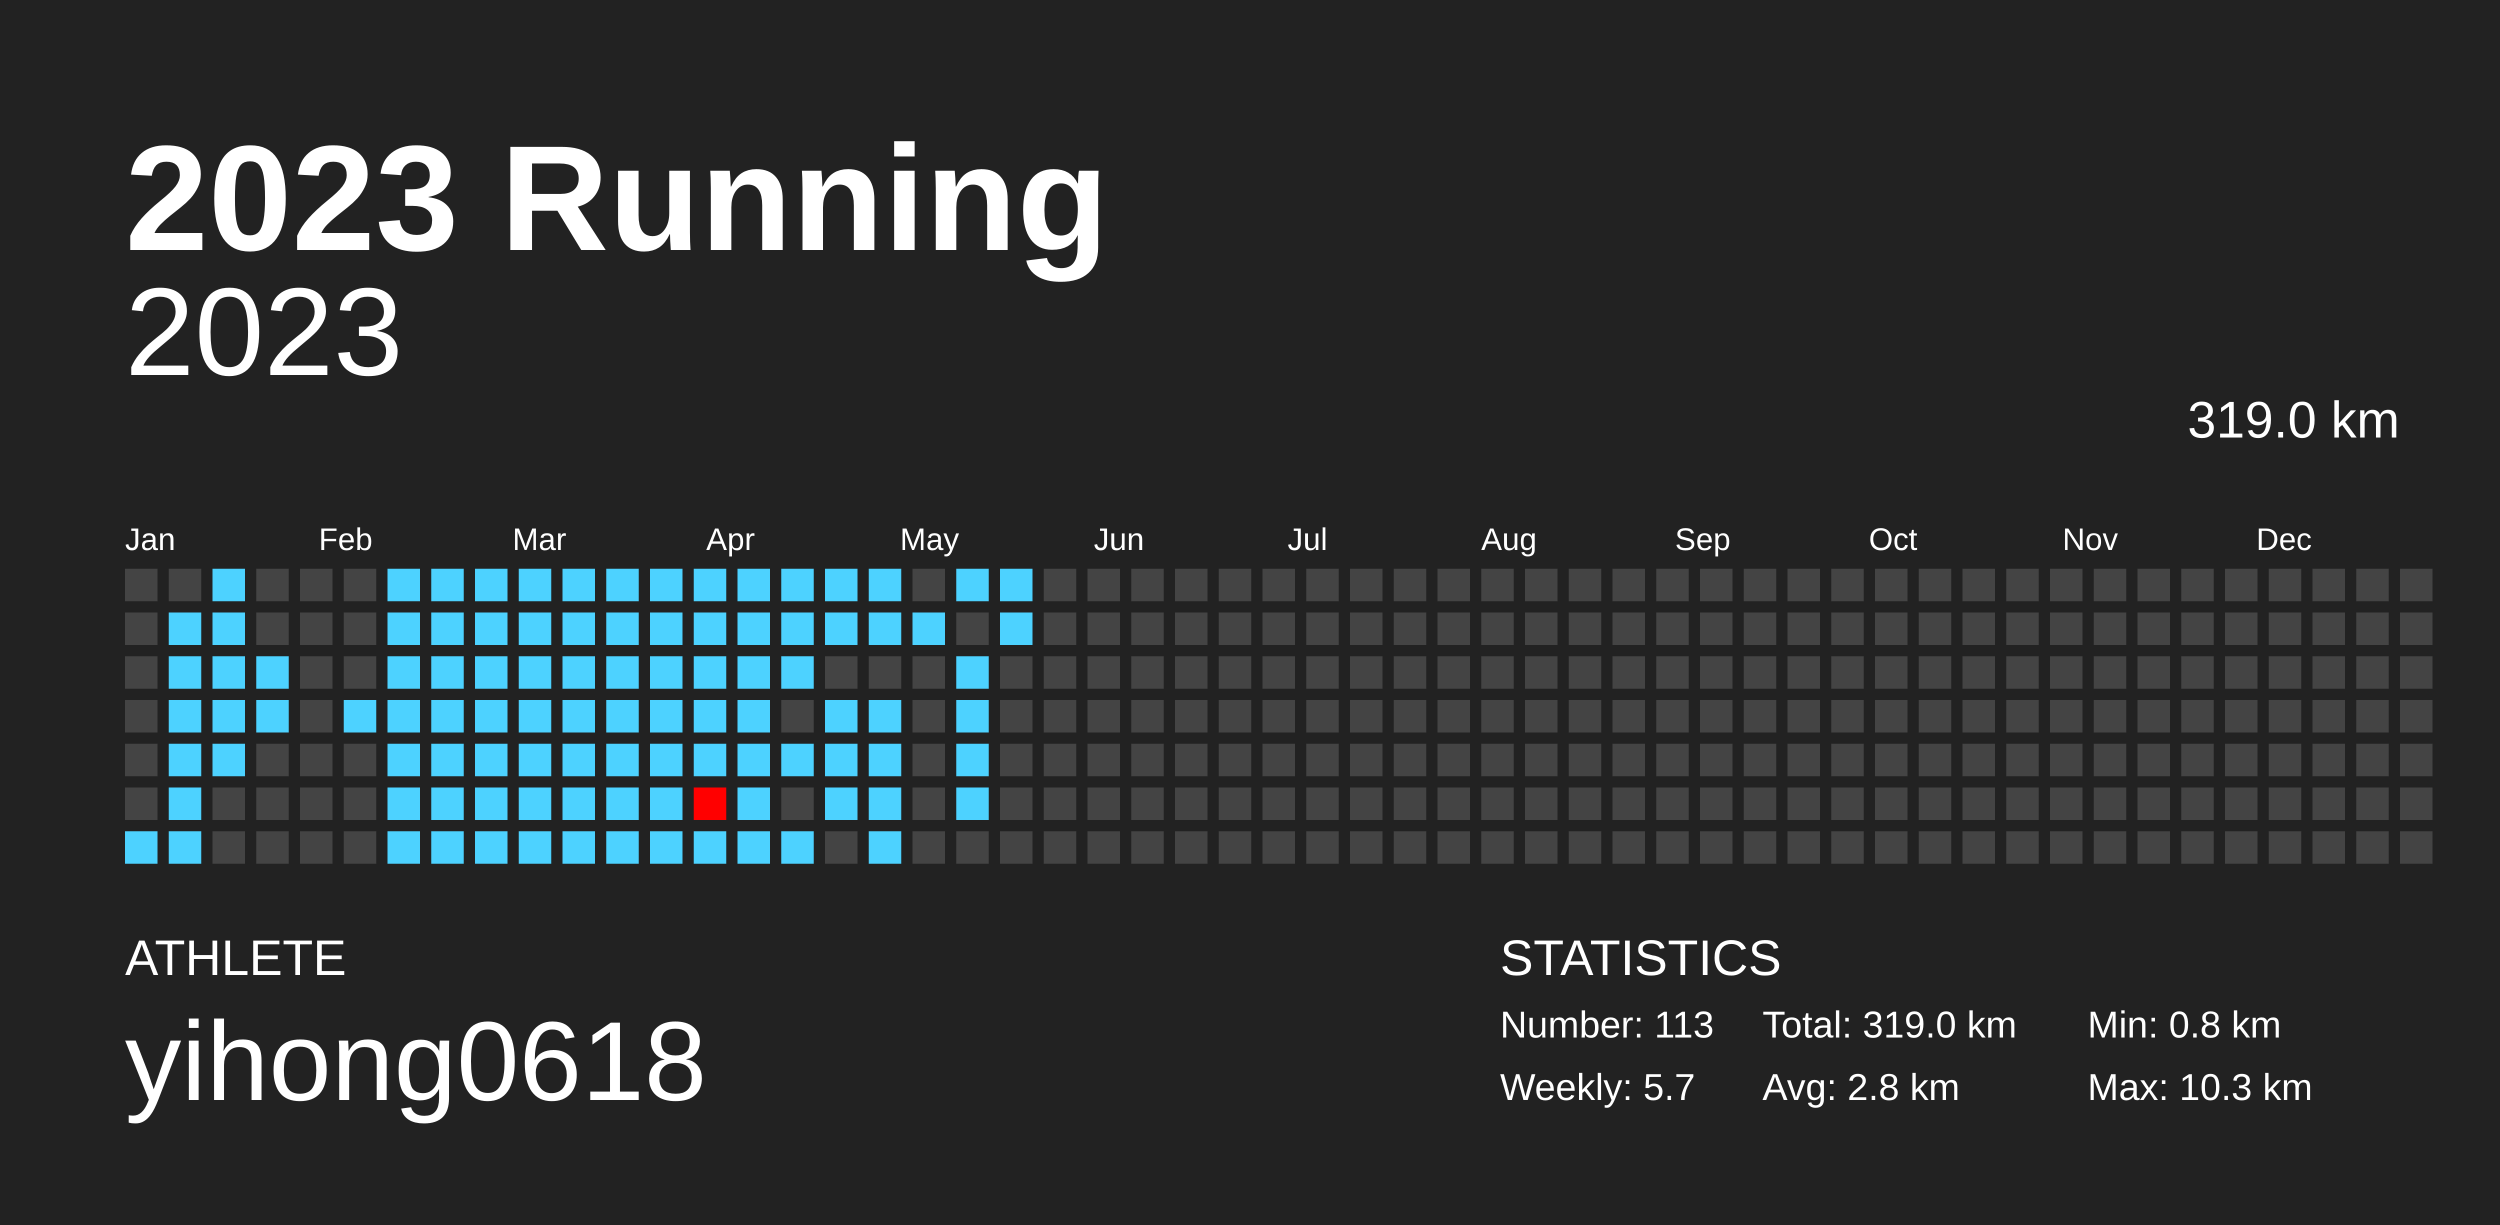
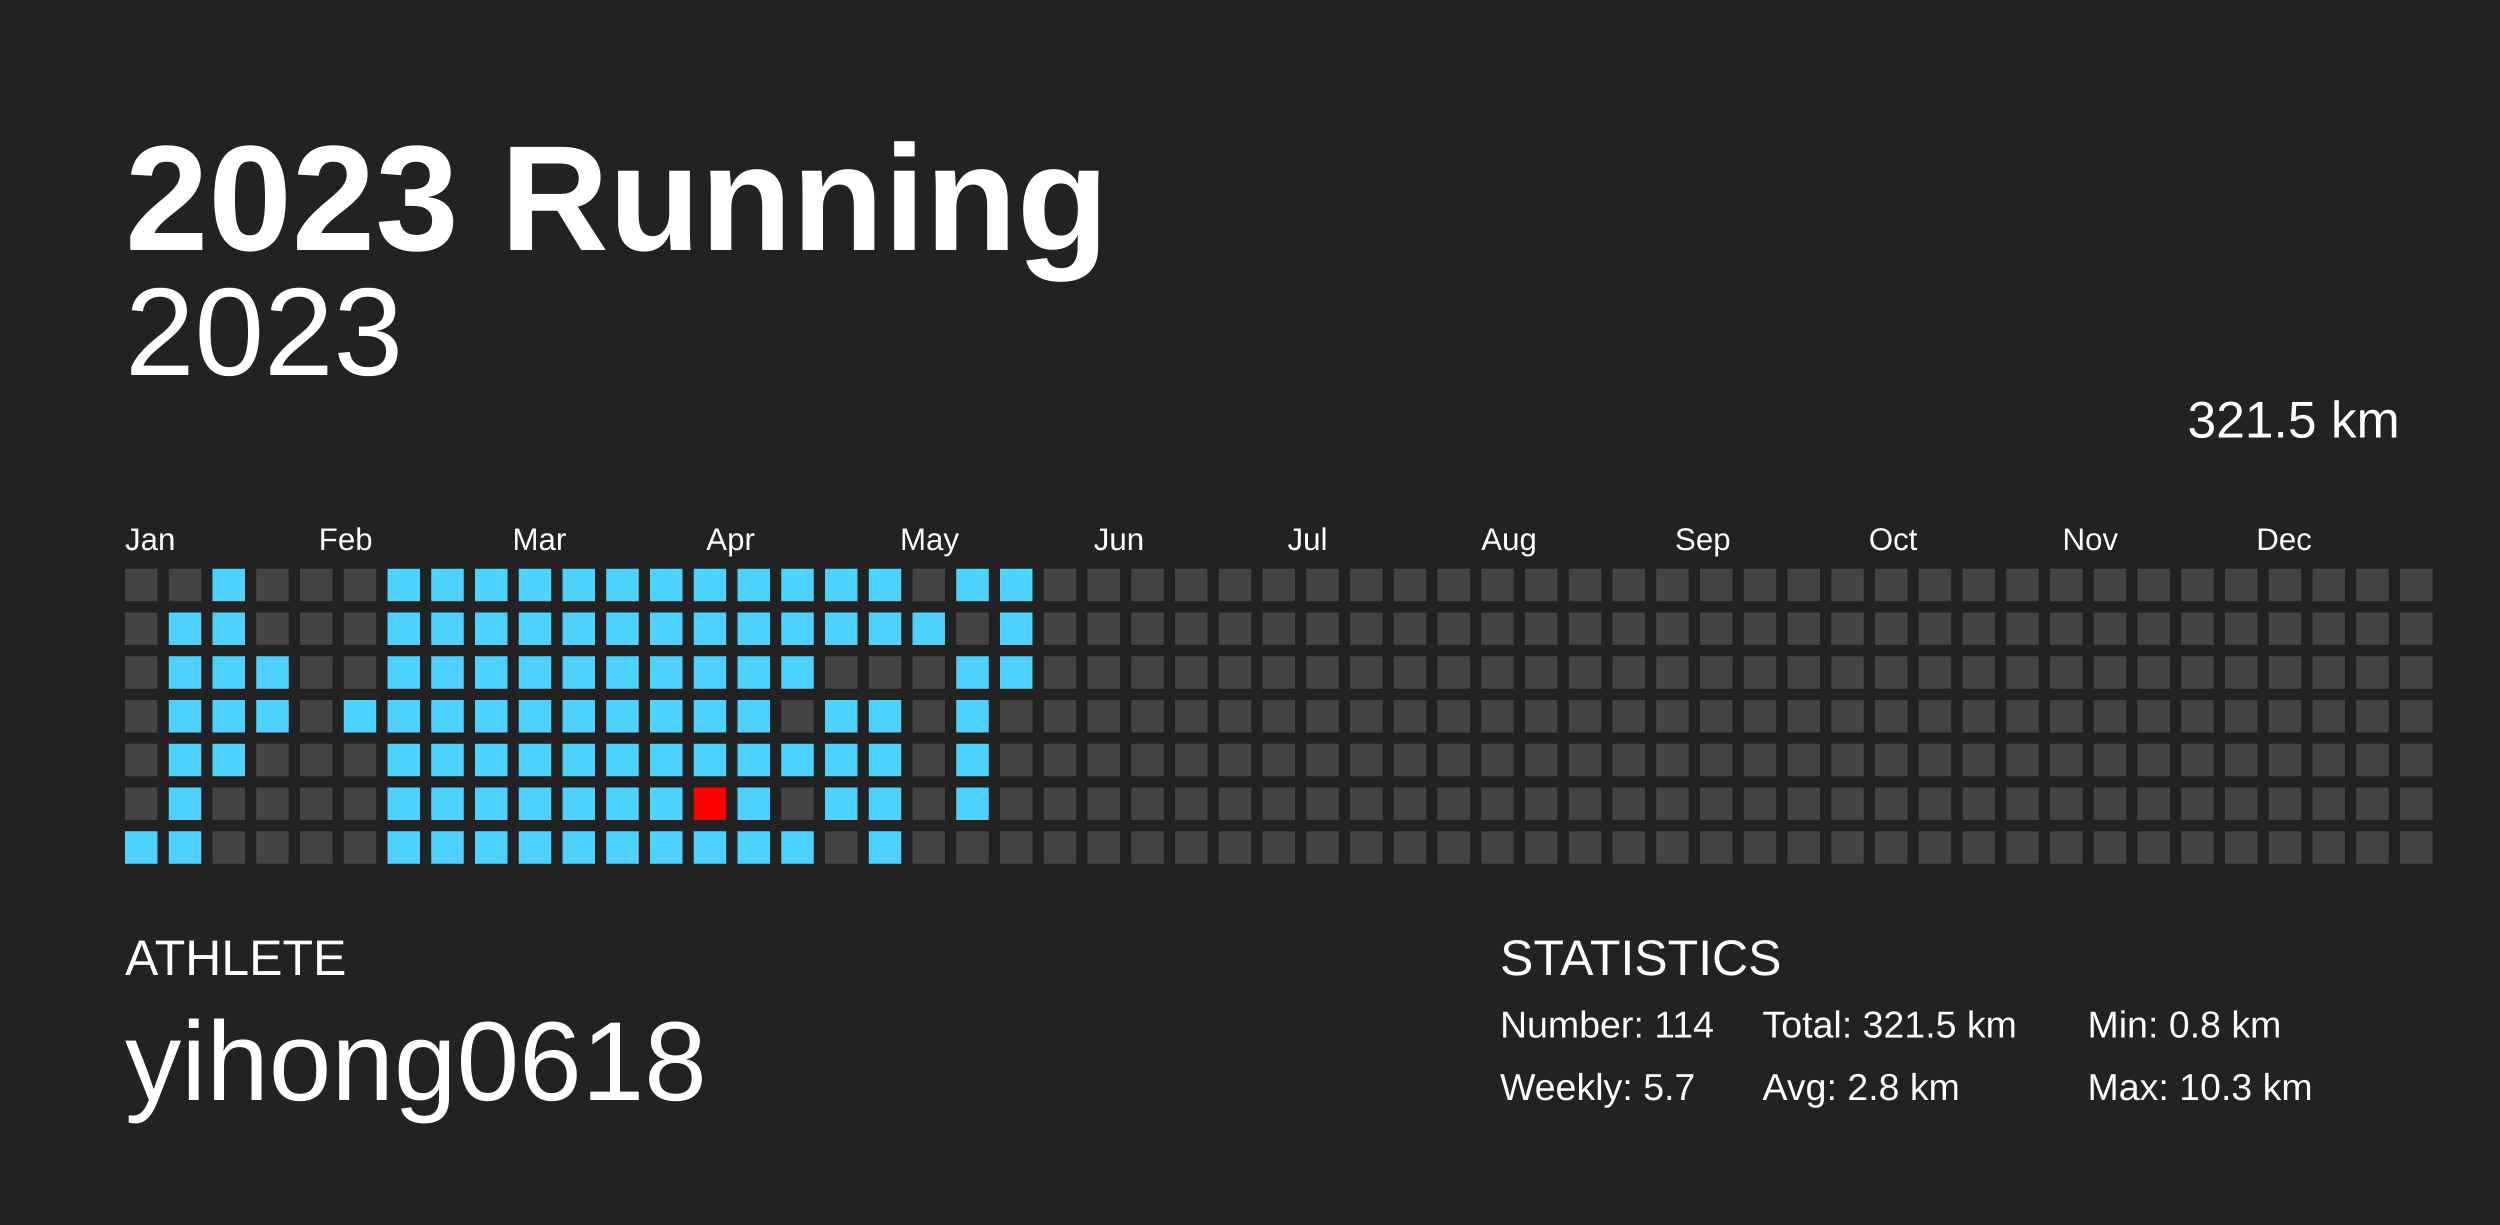
<svg xmlns="http://www.w3.org/2000/svg" baseProfile="full" height="98mm" version="1.1" viewBox="0,0,200,98" width="200mm">
  <defs />
  <rect fill="#222222" height="98" width="200" x="0" y="0" />
  <text fill="#FFFFFF" style="font-size:12px; font-family:Arial; font-weight:bold;" x="10" y="20">2023 Running</text>
  <text fill="#FFFFFF" style="font-size:4px; font-family:Arial" x="10" y="78">ATHLETE</text>
  <text fill="#FFFFFF" style="font-size:9px; font-family:Arial" x="10" y="88">yihong0618</text>
  <text fill="#FFFFFF" style="font-size:4px; font-family:Arial" x="120" y="78">STATISTICS</text>
-   <text fill="#FFFFFF" style="font-size:3px; font-family:Arial" x="120" y="83">Number: 113</text>
+   <text fill="#FFFFFF" style="font-size:3px; font-family:Arial" x="120" y="83">Number: 114</text>
  <text fill="#FFFFFF" style="font-size:3px; font-family:Arial" x="120" y="88">Weekly: 5.7</text>
-   <text fill="#FFFFFF" style="font-size:3px; font-family:Arial" x="141" y="83">Total: 319.0 km</text>
+   <text fill="#FFFFFF" style="font-size:3px; font-family:Arial" x="141" y="83">Total: 321.5 km</text>
  <text fill="#FFFFFF" style="font-size:3px; font-family:Arial" x="141" y="88">Avg: 2.8 km</text>
  <text fill="#FFFFFF" style="font-size:3px; font-family:Arial" x="167" y="83">Min: 0.8 km</text>
  <text fill="#FFFFFF" style="font-size:3px; font-family:Arial" x="167" y="88">Max: 10.3 km</text>
  <text alignment-baseline="hanging" fill="#FFFFFF" style="font-size:10.0px; font-family:Arial;" x="10" y="30">2023</text>
-   <text alignment-baseline="hanging" fill="#FFFFFF" style="font-size:4.125px; font-family:Arial;" x="175" y="35">319.0 km</text>
+   <text alignment-baseline="hanging" fill="#FFFFFF" style="font-size:4.125px; font-family:Arial;" x="175" y="35">321.5 km</text>
  <text fill="#FFFFFF" style="font-size:2.5px; font-family:Arial" x="10.0" y="44">Jan</text>
  <text fill="#FFFFFF" style="font-size:2.5px; font-family:Arial" x="25.5" y="44">Feb</text>
  <text fill="#FFFFFF" style="font-size:2.5px; font-family:Arial" x="41.0" y="44">Mar</text>
  <text fill="#FFFFFF" style="font-size:2.5px; font-family:Arial" x="56.5" y="44">Apr</text>
  <text fill="#FFFFFF" style="font-size:2.5px; font-family:Arial" x="72.0" y="44">May</text>
  <text fill="#FFFFFF" style="font-size:2.5px; font-family:Arial" x="87.5" y="44">Jun</text>
  <text fill="#FFFFFF" style="font-size:2.5px; font-family:Arial" x="103.0" y="44">Jul</text>
  <text fill="#FFFFFF" style="font-size:2.5px; font-family:Arial" x="118.5" y="44">Aug</text>
  <text fill="#FFFFFF" style="font-size:2.5px; font-family:Arial" x="134.0" y="44">Sep</text>
  <text fill="#FFFFFF" style="font-size:2.5px; font-family:Arial" x="149.5" y="44">Oct</text>
  <text fill="#FFFFFF" style="font-size:2.5px; font-family:Arial" x="165.0" y="44">Nov</text>
  <text fill="#FFFFFF" style="font-size:2.5px; font-family:Arial" x="180.5" y="44">Dec</text>
  <rect fill="#444444" height="2.6" width="2.6" x="10.0" y="45.5" />
  <rect fill="#444444" height="2.6" width="2.6" x="10.0" y="49.0" />
  <rect fill="#444444" height="2.6" width="2.6" x="10.0" y="52.5" />
  <rect fill="#444444" height="2.6" width="2.6" x="10.0" y="56.0" />
  <rect fill="#444444" height="2.6" width="2.6" x="10.0" y="59.5" />
  <rect fill="#444444" height="2.6" width="2.6" x="10.0" y="63.0" />
  <rect fill="#4dd2ff" height="2.6" width="2.6" x="10.0" y="66.5" />
  <rect fill="#444444" height="2.6" width="2.6" x="13.5" y="45.5" />
  <rect fill="#4dd2ff" height="2.6" width="2.6" x="13.5" y="49.0" />
  <rect fill="#4dd2ff" height="2.6" width="2.6" x="13.5" y="52.5" />
  <rect fill="#4dd2ff" height="2.6" width="2.6" x="13.5" y="56.0" />
  <rect fill="#4dd2ff" height="2.6" width="2.6" x="13.5" y="59.5" />
  <rect fill="#4dd2ff" height="2.6" width="2.6" x="13.5" y="63.0" />
  <rect fill="#4dd2ff" height="2.6" width="2.6" x="13.5" y="66.5" />
  <rect fill="#4dd2ff" height="2.6" width="2.6" x="17.0" y="45.5" />
  <rect fill="#4dd2ff" height="2.6" width="2.6" x="17.0" y="49.0" />
  <rect fill="#4dd2ff" height="2.6" width="2.6" x="17.0" y="52.5" />
  <rect fill="#4dd2ff" height="2.6" width="2.6" x="17.0" y="56.0" />
  <rect fill="#4dd2ff" height="2.6" width="2.6" x="17.0" y="59.5" />
  <rect fill="#444444" height="2.6" width="2.6" x="17.0" y="63.0" />
  <rect fill="#444444" height="2.6" width="2.6" x="17.0" y="66.5" />
  <rect fill="#444444" height="2.6" width="2.6" x="20.5" y="45.5" />
  <rect fill="#444444" height="2.6" width="2.6" x="20.5" y="49.0" />
  <rect fill="#4dd2ff" height="2.6" width="2.6" x="20.5" y="52.5" />
  <rect fill="#4dd2ff" height="2.6" width="2.6" x="20.5" y="56.0" />
  <rect fill="#444444" height="2.6" width="2.6" x="20.5" y="59.5" />
  <rect fill="#444444" height="2.6" width="2.6" x="20.5" y="63.0" />
  <rect fill="#444444" height="2.6" width="2.6" x="20.5" y="66.5" />
  <rect fill="#444444" height="2.6" width="2.6" x="24.0" y="45.5" />
  <rect fill="#444444" height="2.6" width="2.6" x="24.0" y="49.0" />
  <rect fill="#444444" height="2.6" width="2.6" x="24.0" y="52.5" />
  <rect fill="#444444" height="2.6" width="2.6" x="24.0" y="56.0" />
  <rect fill="#444444" height="2.6" width="2.6" x="24.0" y="59.5" />
  <rect fill="#444444" height="2.6" width="2.6" x="24.0" y="63.0" />
  <rect fill="#444444" height="2.6" width="2.6" x="24.0" y="66.5" />
  <rect fill="#444444" height="2.6" width="2.6" x="27.5" y="45.5" />
  <rect fill="#444444" height="2.6" width="2.6" x="27.5" y="49.0" />
  <rect fill="#444444" height="2.6" width="2.6" x="27.5" y="52.5" />
  <rect fill="#4dd2ff" height="2.6" width="2.6" x="27.5" y="56.0" />
  <rect fill="#444444" height="2.6" width="2.6" x="27.5" y="59.5" />
  <rect fill="#444444" height="2.6" width="2.6" x="27.5" y="63.0" />
  <rect fill="#444444" height="2.6" width="2.6" x="27.5" y="66.5" />
  <rect fill="#4dd2ff" height="2.6" width="2.6" x="31.0" y="45.5" />
  <rect fill="#4dd2ff" height="2.6" width="2.6" x="31.0" y="49.0" />
  <rect fill="#4dd2ff" height="2.6" width="2.6" x="31.0" y="52.5" />
  <rect fill="#4dd2ff" height="2.6" width="2.6" x="31.0" y="56.0" />
  <rect fill="#4dd2ff" height="2.6" width="2.6" x="31.0" y="59.5" />
  <rect fill="#4dd2ff" height="2.6" width="2.6" x="31.0" y="63.0" />
  <rect fill="#4dd2ff" height="2.6" width="2.6" x="31.0" y="66.5" />
  <rect fill="#4dd2ff" height="2.6" width="2.6" x="34.5" y="45.5" />
  <rect fill="#4dd2ff" height="2.6" width="2.6" x="34.5" y="49.0" />
  <rect fill="#4dd2ff" height="2.6" width="2.6" x="34.5" y="52.5" />
  <rect fill="#4dd2ff" height="2.6" width="2.6" x="34.5" y="56.0" />
  <rect fill="#4dd2ff" height="2.6" width="2.6" x="34.5" y="59.5" />
  <rect fill="#4dd2ff" height="2.6" width="2.6" x="34.5" y="63.0" />
  <rect fill="#4dd2ff" height="2.6" width="2.6" x="34.5" y="66.5" />
  <rect fill="#4dd2ff" height="2.6" width="2.6" x="38.0" y="45.5" />
  <rect fill="#4dd2ff" height="2.6" width="2.6" x="38.0" y="49.0" />
  <rect fill="#4dd2ff" height="2.6" width="2.6" x="38.0" y="52.5" />
  <rect fill="#4dd2ff" height="2.6" width="2.6" x="38.0" y="56.0" />
  <rect fill="#4dd2ff" height="2.6" width="2.6" x="38.0" y="59.5" />
  <rect fill="#4dd2ff" height="2.6" width="2.6" x="38.0" y="63.0" />
  <rect fill="#4dd2ff" height="2.6" width="2.6" x="38.0" y="66.5" />
  <rect fill="#4dd2ff" height="2.6" width="2.6" x="41.5" y="45.5" />
  <rect fill="#4dd2ff" height="2.6" width="2.6" x="41.5" y="49.0" />
  <rect fill="#4dd2ff" height="2.6" width="2.6" x="41.5" y="52.5" />
  <rect fill="#4dd2ff" height="2.6" width="2.6" x="41.5" y="56.0" />
  <rect fill="#4dd2ff" height="2.6" width="2.6" x="41.5" y="59.5" />
  <rect fill="#4dd2ff" height="2.6" width="2.6" x="41.5" y="63.0" />
  <rect fill="#4dd2ff" height="2.6" width="2.6" x="41.5" y="66.5" />
  <rect fill="#4dd2ff" height="2.6" width="2.6" x="45.0" y="45.5" />
  <rect fill="#4dd2ff" height="2.6" width="2.6" x="45.0" y="49.0" />
  <rect fill="#4dd2ff" height="2.6" width="2.6" x="45.0" y="52.5" />
  <rect fill="#4dd2ff" height="2.6" width="2.6" x="45.0" y="56.0" />
  <rect fill="#4dd2ff" height="2.6" width="2.6" x="45.0" y="59.5" />
  <rect fill="#4dd2ff" height="2.6" width="2.6" x="45.0" y="63.0" />
  <rect fill="#4dd2ff" height="2.6" width="2.6" x="45.0" y="66.5" />
  <rect fill="#4dd2ff" height="2.6" width="2.6" x="48.5" y="45.5" />
  <rect fill="#4dd2ff" height="2.6" width="2.6" x="48.5" y="49.0" />
  <rect fill="#4dd2ff" height="2.6" width="2.6" x="48.5" y="52.5" />
  <rect fill="#4dd2ff" height="2.6" width="2.6" x="48.5" y="56.0" />
  <rect fill="#4dd2ff" height="2.6" width="2.6" x="48.5" y="59.5" />
  <rect fill="#4dd2ff" height="2.6" width="2.6" x="48.5" y="63.0" />
  <rect fill="#4dd2ff" height="2.6" width="2.6" x="48.5" y="66.5" />
  <rect fill="#4dd2ff" height="2.6" width="2.6" x="52.0" y="45.5" />
  <rect fill="#4dd2ff" height="2.6" width="2.6" x="52.0" y="49.0" />
  <rect fill="#4dd2ff" height="2.6" width="2.6" x="52.0" y="52.5" />
  <rect fill="#4dd2ff" height="2.6" width="2.6" x="52.0" y="56.0" />
  <rect fill="#4dd2ff" height="2.6" width="2.6" x="52.0" y="59.5" />
  <rect fill="#4dd2ff" height="2.6" width="2.6" x="52.0" y="63.0" />
  <rect fill="#4dd2ff" height="2.6" width="2.6" x="52.0" y="66.5" />
  <rect fill="#4dd2ff" height="2.6" width="2.6" x="55.5" y="45.5" />
  <rect fill="#4dd2ff" height="2.6" width="2.6" x="55.5" y="49.0" />
  <rect fill="#4dd2ff" height="2.6" width="2.6" x="55.5" y="52.5" />
  <rect fill="#4dd2ff" height="2.6" width="2.6" x="55.5" y="56.0" />
  <rect fill="#4dd2ff" height="2.6" width="2.6" x="55.5" y="59.5" />
  <rect fill="#ff0000" height="2.6" width="2.6" x="55.5" y="63.0" />
  <rect fill="#4dd2ff" height="2.6" width="2.6" x="55.5" y="66.5" />
  <rect fill="#4dd2ff" height="2.6" width="2.6" x="59.0" y="45.5" />
  <rect fill="#4dd2ff" height="2.6" width="2.6" x="59.0" y="49.0" />
  <rect fill="#4dd2ff" height="2.6" width="2.6" x="59.0" y="52.5" />
  <rect fill="#4dd2ff" height="2.6" width="2.6" x="59.0" y="56.0" />
  <rect fill="#4dd2ff" height="2.6" width="2.6" x="59.0" y="59.5" />
  <rect fill="#4dd2ff" height="2.6" width="2.6" x="59.0" y="63.0" />
  <rect fill="#4dd2ff" height="2.6" width="2.6" x="59.0" y="66.5" />
  <rect fill="#4dd2ff" height="2.6" width="2.6" x="62.5" y="45.5" />
  <rect fill="#4dd2ff" height="2.6" width="2.6" x="62.5" y="49.0" />
  <rect fill="#4dd2ff" height="2.6" width="2.6" x="62.5" y="52.5" />
  <rect fill="#444444" height="2.6" width="2.6" x="62.5" y="56.0" />
  <rect fill="#4dd2ff" height="2.6" width="2.6" x="62.5" y="59.5" />
  <rect fill="#444444" height="2.6" width="2.6" x="62.5" y="63.0" />
  <rect fill="#4dd2ff" height="2.6" width="2.6" x="62.5" y="66.5" />
  <rect fill="#4dd2ff" height="2.6" width="2.6" x="66.0" y="45.5" />
  <rect fill="#4dd2ff" height="2.6" width="2.6" x="66.0" y="49.0" />
  <rect fill="#444444" height="2.6" width="2.6" x="66.0" y="52.5" />
  <rect fill="#4dd2ff" height="2.6" width="2.6" x="66.0" y="56.0" />
  <rect fill="#4dd2ff" height="2.6" width="2.6" x="66.0" y="59.5" />
  <rect fill="#4dd2ff" height="2.6" width="2.6" x="66.0" y="63.0" />
  <rect fill="#444444" height="2.6" width="2.6" x="66.0" y="66.5" />
  <rect fill="#4dd2ff" height="2.6" width="2.6" x="69.5" y="45.5" />
  <rect fill="#4dd2ff" height="2.6" width="2.6" x="69.5" y="49.0" />
  <rect fill="#444444" height="2.6" width="2.6" x="69.5" y="52.5" />
  <rect fill="#4dd2ff" height="2.6" width="2.6" x="69.5" y="56.0" />
  <rect fill="#4dd2ff" height="2.6" width="2.6" x="69.5" y="59.5" />
  <rect fill="#4dd2ff" height="2.6" width="2.6" x="69.5" y="63.0" />
  <rect fill="#4dd2ff" height="2.6" width="2.6" x="69.5" y="66.5" />
  <rect fill="#444444" height="2.6" width="2.6" x="73.0" y="45.5" />
  <rect fill="#4dd2ff" height="2.6" width="2.6" x="73.0" y="49.0" />
  <rect fill="#444444" height="2.6" width="2.6" x="73.0" y="52.5" />
  <rect fill="#444444" height="2.6" width="2.6" x="73.0" y="56.0" />
  <rect fill="#444444" height="2.6" width="2.6" x="73.0" y="59.5" />
  <rect fill="#444444" height="2.6" width="2.6" x="73.0" y="63.0" />
  <rect fill="#444444" height="2.6" width="2.6" x="73.0" y="66.5" />
  <rect fill="#4dd2ff" height="2.6" width="2.6" x="76.5" y="45.5" />
  <rect fill="#444444" height="2.6" width="2.6" x="76.5" y="49.0" />
  <rect fill="#4dd2ff" height="2.6" width="2.6" x="76.5" y="52.5" />
  <rect fill="#4dd2ff" height="2.6" width="2.6" x="76.5" y="56.0" />
  <rect fill="#4dd2ff" height="2.6" width="2.6" x="76.5" y="59.5" />
  <rect fill="#4dd2ff" height="2.6" width="2.6" x="76.5" y="63.0" />
  <rect fill="#444444" height="2.6" width="2.6" x="76.5" y="66.5" />
  <rect fill="#4dd2ff" height="2.6" width="2.6" x="80.0" y="45.5" />
  <rect fill="#4dd2ff" height="2.6" width="2.6" x="80.0" y="49.0" />
-   <rect fill="#444444" height="2.6" width="2.6" x="80.0" y="52.5" />
+   <rect fill="#4dd2ff" height="2.6" width="2.6" x="80.0" y="52.5" />
  <rect fill="#444444" height="2.6" width="2.6" x="80.0" y="56.0" />
  <rect fill="#444444" height="2.6" width="2.6" x="80.0" y="59.5" />
  <rect fill="#444444" height="2.6" width="2.6" x="80.0" y="63.0" />
  <rect fill="#444444" height="2.6" width="2.6" x="80.0" y="66.5" />
  <rect fill="#444444" height="2.6" width="2.6" x="83.5" y="45.5" />
  <rect fill="#444444" height="2.6" width="2.6" x="83.5" y="49.0" />
  <rect fill="#444444" height="2.6" width="2.6" x="83.5" y="52.5" />
  <rect fill="#444444" height="2.6" width="2.6" x="83.5" y="56.0" />
  <rect fill="#444444" height="2.6" width="2.6" x="83.5" y="59.5" />
  <rect fill="#444444" height="2.6" width="2.6" x="83.5" y="63.0" />
  <rect fill="#444444" height="2.6" width="2.6" x="83.5" y="66.5" />
  <rect fill="#444444" height="2.6" width="2.6" x="87.0" y="45.5" />
  <rect fill="#444444" height="2.6" width="2.6" x="87.0" y="49.0" />
  <rect fill="#444444" height="2.6" width="2.6" x="87.0" y="52.5" />
  <rect fill="#444444" height="2.6" width="2.6" x="87.0" y="56.0" />
  <rect fill="#444444" height="2.6" width="2.6" x="87.0" y="59.5" />
  <rect fill="#444444" height="2.6" width="2.6" x="87.0" y="63.0" />
  <rect fill="#444444" height="2.6" width="2.6" x="87.0" y="66.5" />
  <rect fill="#444444" height="2.6" width="2.6" x="90.5" y="45.5" />
  <rect fill="#444444" height="2.6" width="2.6" x="90.5" y="49.0" />
  <rect fill="#444444" height="2.6" width="2.6" x="90.5" y="52.5" />
  <rect fill="#444444" height="2.6" width="2.6" x="90.5" y="56.0" />
  <rect fill="#444444" height="2.6" width="2.6" x="90.5" y="59.5" />
  <rect fill="#444444" height="2.6" width="2.6" x="90.5" y="63.0" />
  <rect fill="#444444" height="2.6" width="2.6" x="90.5" y="66.5" />
  <rect fill="#444444" height="2.6" width="2.6" x="94.0" y="45.5" />
  <rect fill="#444444" height="2.6" width="2.6" x="94.0" y="49.0" />
  <rect fill="#444444" height="2.6" width="2.6" x="94.0" y="52.5" />
  <rect fill="#444444" height="2.6" width="2.6" x="94.0" y="56.0" />
  <rect fill="#444444" height="2.6" width="2.6" x="94.0" y="59.5" />
  <rect fill="#444444" height="2.6" width="2.6" x="94.0" y="63.0" />
  <rect fill="#444444" height="2.6" width="2.6" x="94.0" y="66.5" />
  <rect fill="#444444" height="2.6" width="2.6" x="97.5" y="45.5" />
  <rect fill="#444444" height="2.6" width="2.6" x="97.5" y="49.0" />
  <rect fill="#444444" height="2.6" width="2.6" x="97.5" y="52.5" />
  <rect fill="#444444" height="2.6" width="2.6" x="97.5" y="56.0" />
  <rect fill="#444444" height="2.6" width="2.6" x="97.5" y="59.5" />
  <rect fill="#444444" height="2.6" width="2.6" x="97.5" y="63.0" />
  <rect fill="#444444" height="2.6" width="2.6" x="97.5" y="66.5" />
  <rect fill="#444444" height="2.6" width="2.6" x="101.0" y="45.5" />
  <rect fill="#444444" height="2.6" width="2.6" x="101.0" y="49.0" />
  <rect fill="#444444" height="2.6" width="2.6" x="101.0" y="52.5" />
  <rect fill="#444444" height="2.6" width="2.6" x="101.0" y="56.0" />
  <rect fill="#444444" height="2.6" width="2.6" x="101.0" y="59.5" />
  <rect fill="#444444" height="2.6" width="2.6" x="101.0" y="63.0" />
  <rect fill="#444444" height="2.6" width="2.6" x="101.0" y="66.5" />
  <rect fill="#444444" height="2.6" width="2.6" x="104.5" y="45.5" />
  <rect fill="#444444" height="2.6" width="2.6" x="104.5" y="49.0" />
  <rect fill="#444444" height="2.6" width="2.6" x="104.5" y="52.5" />
  <rect fill="#444444" height="2.6" width="2.6" x="104.5" y="56.0" />
  <rect fill="#444444" height="2.6" width="2.6" x="104.5" y="59.5" />
  <rect fill="#444444" height="2.6" width="2.6" x="104.5" y="63.0" />
  <rect fill="#444444" height="2.6" width="2.6" x="104.5" y="66.5" />
  <rect fill="#444444" height="2.6" width="2.6" x="108.0" y="45.5" />
  <rect fill="#444444" height="2.6" width="2.6" x="108.0" y="49.0" />
  <rect fill="#444444" height="2.6" width="2.6" x="108.0" y="52.5" />
  <rect fill="#444444" height="2.6" width="2.6" x="108.0" y="56.0" />
  <rect fill="#444444" height="2.6" width="2.6" x="108.0" y="59.5" />
  <rect fill="#444444" height="2.6" width="2.6" x="108.0" y="63.0" />
  <rect fill="#444444" height="2.6" width="2.6" x="108.0" y="66.5" />
  <rect fill="#444444" height="2.6" width="2.6" x="111.5" y="45.5" />
  <rect fill="#444444" height="2.6" width="2.6" x="111.5" y="49.0" />
  <rect fill="#444444" height="2.6" width="2.6" x="111.5" y="52.5" />
  <rect fill="#444444" height="2.6" width="2.6" x="111.5" y="56.0" />
  <rect fill="#444444" height="2.6" width="2.6" x="111.5" y="59.5" />
  <rect fill="#444444" height="2.6" width="2.6" x="111.5" y="63.0" />
  <rect fill="#444444" height="2.6" width="2.6" x="111.5" y="66.5" />
  <rect fill="#444444" height="2.6" width="2.6" x="115.0" y="45.5" />
  <rect fill="#444444" height="2.6" width="2.6" x="115.0" y="49.0" />
  <rect fill="#444444" height="2.6" width="2.6" x="115.0" y="52.5" />
  <rect fill="#444444" height="2.6" width="2.6" x="115.0" y="56.0" />
  <rect fill="#444444" height="2.6" width="2.6" x="115.0" y="59.5" />
  <rect fill="#444444" height="2.6" width="2.6" x="115.0" y="63.0" />
  <rect fill="#444444" height="2.6" width="2.6" x="115.0" y="66.5" />
  <rect fill="#444444" height="2.6" width="2.6" x="118.5" y="45.5" />
  <rect fill="#444444" height="2.6" width="2.6" x="118.5" y="49.0" />
  <rect fill="#444444" height="2.6" width="2.6" x="118.5" y="52.5" />
  <rect fill="#444444" height="2.6" width="2.6" x="118.5" y="56.0" />
  <rect fill="#444444" height="2.6" width="2.6" x="118.5" y="59.5" />
  <rect fill="#444444" height="2.6" width="2.6" x="118.5" y="63.0" />
  <rect fill="#444444" height="2.6" width="2.6" x="118.5" y="66.5" />
  <rect fill="#444444" height="2.6" width="2.6" x="122.0" y="45.5" />
  <rect fill="#444444" height="2.6" width="2.6" x="122.0" y="49.0" />
  <rect fill="#444444" height="2.6" width="2.6" x="122.0" y="52.5" />
  <rect fill="#444444" height="2.6" width="2.6" x="122.0" y="56.0" />
  <rect fill="#444444" height="2.6" width="2.6" x="122.0" y="59.5" />
  <rect fill="#444444" height="2.6" width="2.6" x="122.0" y="63.0" />
  <rect fill="#444444" height="2.6" width="2.6" x="122.0" y="66.5" />
  <rect fill="#444444" height="2.6" width="2.6" x="125.5" y="45.5" />
  <rect fill="#444444" height="2.6" width="2.6" x="125.5" y="49.0" />
  <rect fill="#444444" height="2.6" width="2.6" x="125.5" y="52.5" />
  <rect fill="#444444" height="2.6" width="2.6" x="125.5" y="56.0" />
  <rect fill="#444444" height="2.6" width="2.6" x="125.5" y="59.5" />
  <rect fill="#444444" height="2.6" width="2.6" x="125.5" y="63.0" />
  <rect fill="#444444" height="2.6" width="2.6" x="125.5" y="66.5" />
  <rect fill="#444444" height="2.6" width="2.6" x="129.0" y="45.5" />
  <rect fill="#444444" height="2.6" width="2.6" x="129.0" y="49.0" />
  <rect fill="#444444" height="2.6" width="2.6" x="129.0" y="52.5" />
  <rect fill="#444444" height="2.6" width="2.6" x="129.0" y="56.0" />
  <rect fill="#444444" height="2.6" width="2.6" x="129.0" y="59.5" />
  <rect fill="#444444" height="2.6" width="2.6" x="129.0" y="63.0" />
  <rect fill="#444444" height="2.6" width="2.6" x="129.0" y="66.5" />
  <rect fill="#444444" height="2.6" width="2.6" x="132.5" y="45.5" />
  <rect fill="#444444" height="2.6" width="2.6" x="132.5" y="49.0" />
  <rect fill="#444444" height="2.6" width="2.6" x="132.5" y="52.5" />
  <rect fill="#444444" height="2.6" width="2.6" x="132.5" y="56.0" />
  <rect fill="#444444" height="2.6" width="2.6" x="132.5" y="59.5" />
  <rect fill="#444444" height="2.6" width="2.6" x="132.5" y="63.0" />
  <rect fill="#444444" height="2.6" width="2.6" x="132.5" y="66.5" />
  <rect fill="#444444" height="2.6" width="2.6" x="136.0" y="45.5" />
  <rect fill="#444444" height="2.6" width="2.6" x="136.0" y="49.0" />
  <rect fill="#444444" height="2.6" width="2.6" x="136.0" y="52.5" />
  <rect fill="#444444" height="2.6" width="2.6" x="136.0" y="56.0" />
  <rect fill="#444444" height="2.6" width="2.6" x="136.0" y="59.5" />
  <rect fill="#444444" height="2.6" width="2.6" x="136.0" y="63.0" />
  <rect fill="#444444" height="2.6" width="2.6" x="136.0" y="66.5" />
  <rect fill="#444444" height="2.6" width="2.6" x="139.5" y="45.5" />
  <rect fill="#444444" height="2.6" width="2.6" x="139.5" y="49.0" />
  <rect fill="#444444" height="2.6" width="2.6" x="139.5" y="52.5" />
  <rect fill="#444444" height="2.6" width="2.6" x="139.5" y="56.0" />
  <rect fill="#444444" height="2.6" width="2.6" x="139.5" y="59.5" />
  <rect fill="#444444" height="2.6" width="2.6" x="139.5" y="63.0" />
  <rect fill="#444444" height="2.6" width="2.6" x="139.5" y="66.5" />
  <rect fill="#444444" height="2.6" width="2.6" x="143.0" y="45.5" />
  <rect fill="#444444" height="2.6" width="2.6" x="143.0" y="49.0" />
  <rect fill="#444444" height="2.6" width="2.6" x="143.0" y="52.5" />
  <rect fill="#444444" height="2.6" width="2.6" x="143.0" y="56.0" />
  <rect fill="#444444" height="2.6" width="2.6" x="143.0" y="59.5" />
  <rect fill="#444444" height="2.6" width="2.6" x="143.0" y="63.0" />
  <rect fill="#444444" height="2.6" width="2.6" x="143.0" y="66.5" />
  <rect fill="#444444" height="2.6" width="2.6" x="146.5" y="45.5" />
  <rect fill="#444444" height="2.6" width="2.6" x="146.5" y="49.0" />
  <rect fill="#444444" height="2.6" width="2.6" x="146.5" y="52.5" />
  <rect fill="#444444" height="2.6" width="2.6" x="146.5" y="56.0" />
  <rect fill="#444444" height="2.6" width="2.6" x="146.5" y="59.5" />
  <rect fill="#444444" height="2.6" width="2.6" x="146.5" y="63.0" />
  <rect fill="#444444" height="2.6" width="2.6" x="146.5" y="66.5" />
  <rect fill="#444444" height="2.6" width="2.6" x="150.0" y="45.5" />
  <rect fill="#444444" height="2.6" width="2.6" x="150.0" y="49.0" />
  <rect fill="#444444" height="2.6" width="2.6" x="150.0" y="52.5" />
  <rect fill="#444444" height="2.6" width="2.6" x="150.0" y="56.0" />
  <rect fill="#444444" height="2.6" width="2.6" x="150.0" y="59.5" />
  <rect fill="#444444" height="2.6" width="2.6" x="150.0" y="63.0" />
  <rect fill="#444444" height="2.6" width="2.6" x="150.0" y="66.5" />
  <rect fill="#444444" height="2.6" width="2.6" x="153.5" y="45.5" />
  <rect fill="#444444" height="2.6" width="2.6" x="153.5" y="49.0" />
  <rect fill="#444444" height="2.6" width="2.6" x="153.5" y="52.5" />
  <rect fill="#444444" height="2.6" width="2.6" x="153.5" y="56.0" />
  <rect fill="#444444" height="2.6" width="2.6" x="153.5" y="59.5" />
  <rect fill="#444444" height="2.6" width="2.6" x="153.5" y="63.0" />
  <rect fill="#444444" height="2.6" width="2.6" x="153.5" y="66.5" />
  <rect fill="#444444" height="2.6" width="2.6" x="157.0" y="45.5" />
  <rect fill="#444444" height="2.6" width="2.6" x="157.0" y="49.0" />
  <rect fill="#444444" height="2.6" width="2.6" x="157.0" y="52.5" />
  <rect fill="#444444" height="2.6" width="2.6" x="157.0" y="56.0" />
  <rect fill="#444444" height="2.6" width="2.6" x="157.0" y="59.5" />
  <rect fill="#444444" height="2.6" width="2.6" x="157.0" y="63.0" />
  <rect fill="#444444" height="2.6" width="2.6" x="157.0" y="66.5" />
  <rect fill="#444444" height="2.6" width="2.6" x="160.5" y="45.5" />
  <rect fill="#444444" height="2.6" width="2.6" x="160.5" y="49.0" />
  <rect fill="#444444" height="2.6" width="2.6" x="160.5" y="52.5" />
  <rect fill="#444444" height="2.6" width="2.6" x="160.5" y="56.0" />
  <rect fill="#444444" height="2.6" width="2.6" x="160.5" y="59.5" />
  <rect fill="#444444" height="2.6" width="2.6" x="160.5" y="63.0" />
  <rect fill="#444444" height="2.6" width="2.6" x="160.5" y="66.5" />
  <rect fill="#444444" height="2.6" width="2.6" x="164.0" y="45.5" />
  <rect fill="#444444" height="2.6" width="2.6" x="164.0" y="49.0" />
  <rect fill="#444444" height="2.6" width="2.6" x="164.0" y="52.5" />
  <rect fill="#444444" height="2.6" width="2.6" x="164.0" y="56.0" />
  <rect fill="#444444" height="2.6" width="2.6" x="164.0" y="59.5" />
  <rect fill="#444444" height="2.6" width="2.6" x="164.0" y="63.0" />
  <rect fill="#444444" height="2.6" width="2.6" x="164.0" y="66.5" />
  <rect fill="#444444" height="2.6" width="2.6" x="167.5" y="45.5" />
  <rect fill="#444444" height="2.6" width="2.6" x="167.5" y="49.0" />
  <rect fill="#444444" height="2.6" width="2.6" x="167.5" y="52.5" />
  <rect fill="#444444" height="2.6" width="2.6" x="167.5" y="56.0" />
  <rect fill="#444444" height="2.6" width="2.6" x="167.5" y="59.5" />
  <rect fill="#444444" height="2.6" width="2.6" x="167.5" y="63.0" />
  <rect fill="#444444" height="2.6" width="2.6" x="167.5" y="66.5" />
  <rect fill="#444444" height="2.6" width="2.6" x="171.0" y="45.5" />
  <rect fill="#444444" height="2.6" width="2.6" x="171.0" y="49.0" />
  <rect fill="#444444" height="2.6" width="2.6" x="171.0" y="52.5" />
  <rect fill="#444444" height="2.6" width="2.6" x="171.0" y="56.0" />
  <rect fill="#444444" height="2.6" width="2.6" x="171.0" y="59.5" />
  <rect fill="#444444" height="2.6" width="2.6" x="171.0" y="63.0" />
  <rect fill="#444444" height="2.6" width="2.6" x="171.0" y="66.5" />
  <rect fill="#444444" height="2.6" width="2.6" x="174.5" y="45.5" />
  <rect fill="#444444" height="2.6" width="2.6" x="174.5" y="49.0" />
  <rect fill="#444444" height="2.6" width="2.6" x="174.5" y="52.5" />
  <rect fill="#444444" height="2.6" width="2.6" x="174.5" y="56.0" />
  <rect fill="#444444" height="2.6" width="2.6" x="174.5" y="59.5" />
  <rect fill="#444444" height="2.6" width="2.6" x="174.5" y="63.0" />
  <rect fill="#444444" height="2.6" width="2.6" x="174.5" y="66.5" />
  <rect fill="#444444" height="2.6" width="2.6" x="178.0" y="45.5" />
  <rect fill="#444444" height="2.6" width="2.6" x="178.0" y="49.0" />
  <rect fill="#444444" height="2.6" width="2.6" x="178.0" y="52.5" />
  <rect fill="#444444" height="2.6" width="2.6" x="178.0" y="56.0" />
  <rect fill="#444444" height="2.6" width="2.6" x="178.0" y="59.5" />
  <rect fill="#444444" height="2.6" width="2.6" x="178.0" y="63.0" />
  <rect fill="#444444" height="2.6" width="2.6" x="178.0" y="66.5" />
  <rect fill="#444444" height="2.6" width="2.6" x="181.5" y="45.5" />
  <rect fill="#444444" height="2.6" width="2.6" x="181.5" y="49.0" />
  <rect fill="#444444" height="2.6" width="2.6" x="181.5" y="52.5" />
  <rect fill="#444444" height="2.6" width="2.6" x="181.5" y="56.0" />
  <rect fill="#444444" height="2.6" width="2.6" x="181.5" y="59.5" />
  <rect fill="#444444" height="2.6" width="2.6" x="181.5" y="63.0" />
  <rect fill="#444444" height="2.6" width="2.6" x="181.5" y="66.5" />
  <rect fill="#444444" height="2.6" width="2.6" x="185.0" y="45.5" />
  <rect fill="#444444" height="2.6" width="2.6" x="185.0" y="49.0" />
  <rect fill="#444444" height="2.6" width="2.6" x="185.0" y="52.5" />
  <rect fill="#444444" height="2.6" width="2.6" x="185.0" y="56.0" />
  <rect fill="#444444" height="2.6" width="2.6" x="185.0" y="59.5" />
  <rect fill="#444444" height="2.6" width="2.6" x="185.0" y="63.0" />
  <rect fill="#444444" height="2.6" width="2.6" x="185.0" y="66.5" />
  <rect fill="#444444" height="2.6" width="2.6" x="188.5" y="45.5" />
  <rect fill="#444444" height="2.6" width="2.6" x="188.5" y="49.0" />
  <rect fill="#444444" height="2.6" width="2.6" x="188.5" y="52.5" />
  <rect fill="#444444" height="2.6" width="2.6" x="188.5" y="56.0" />
  <rect fill="#444444" height="2.6" width="2.6" x="188.5" y="59.5" />
  <rect fill="#444444" height="2.6" width="2.6" x="188.5" y="63.0" />
  <rect fill="#444444" height="2.6" width="2.6" x="188.5" y="66.5" />
  <rect fill="#444444" height="2.6" width="2.6" x="192.0" y="45.5" />
  <rect fill="#444444" height="2.6" width="2.6" x="192.0" y="49.0" />
  <rect fill="#444444" height="2.6" width="2.6" x="192.0" y="52.5" />
  <rect fill="#444444" height="2.6" width="2.6" x="192.0" y="56.0" />
  <rect fill="#444444" height="2.6" width="2.6" x="192.0" y="59.5" />
  <rect fill="#444444" height="2.6" width="2.6" x="192.0" y="63.0" />
  <rect fill="#444444" height="2.6" width="2.6" x="192.0" y="66.5" />
</svg>
